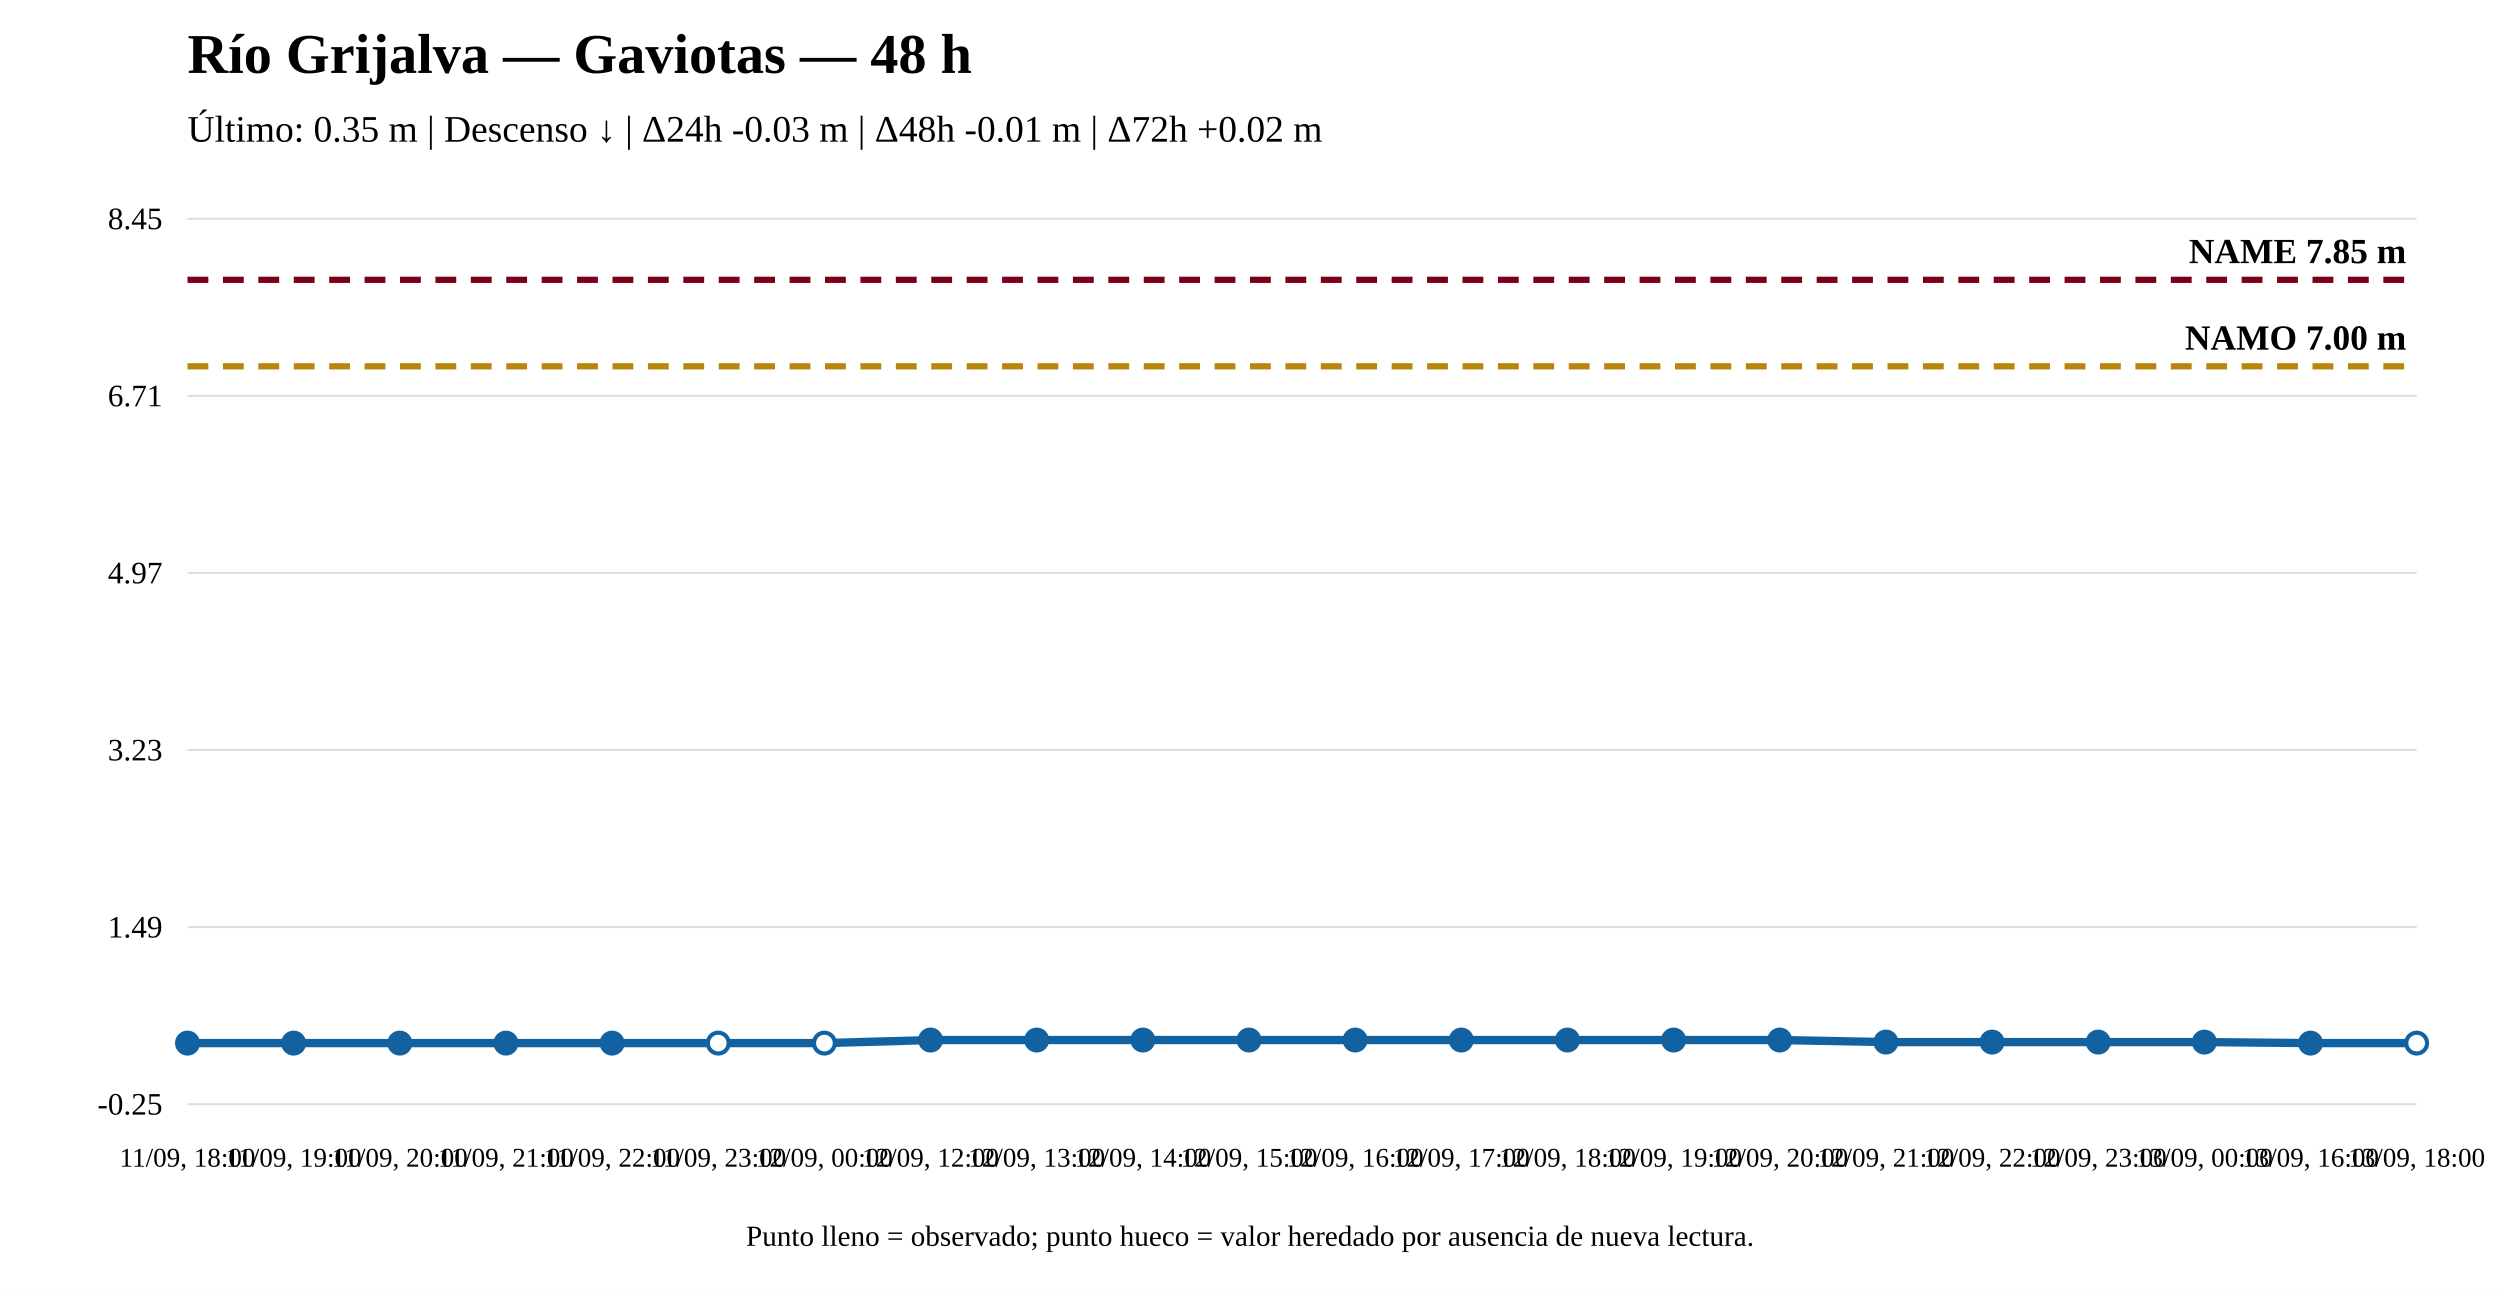
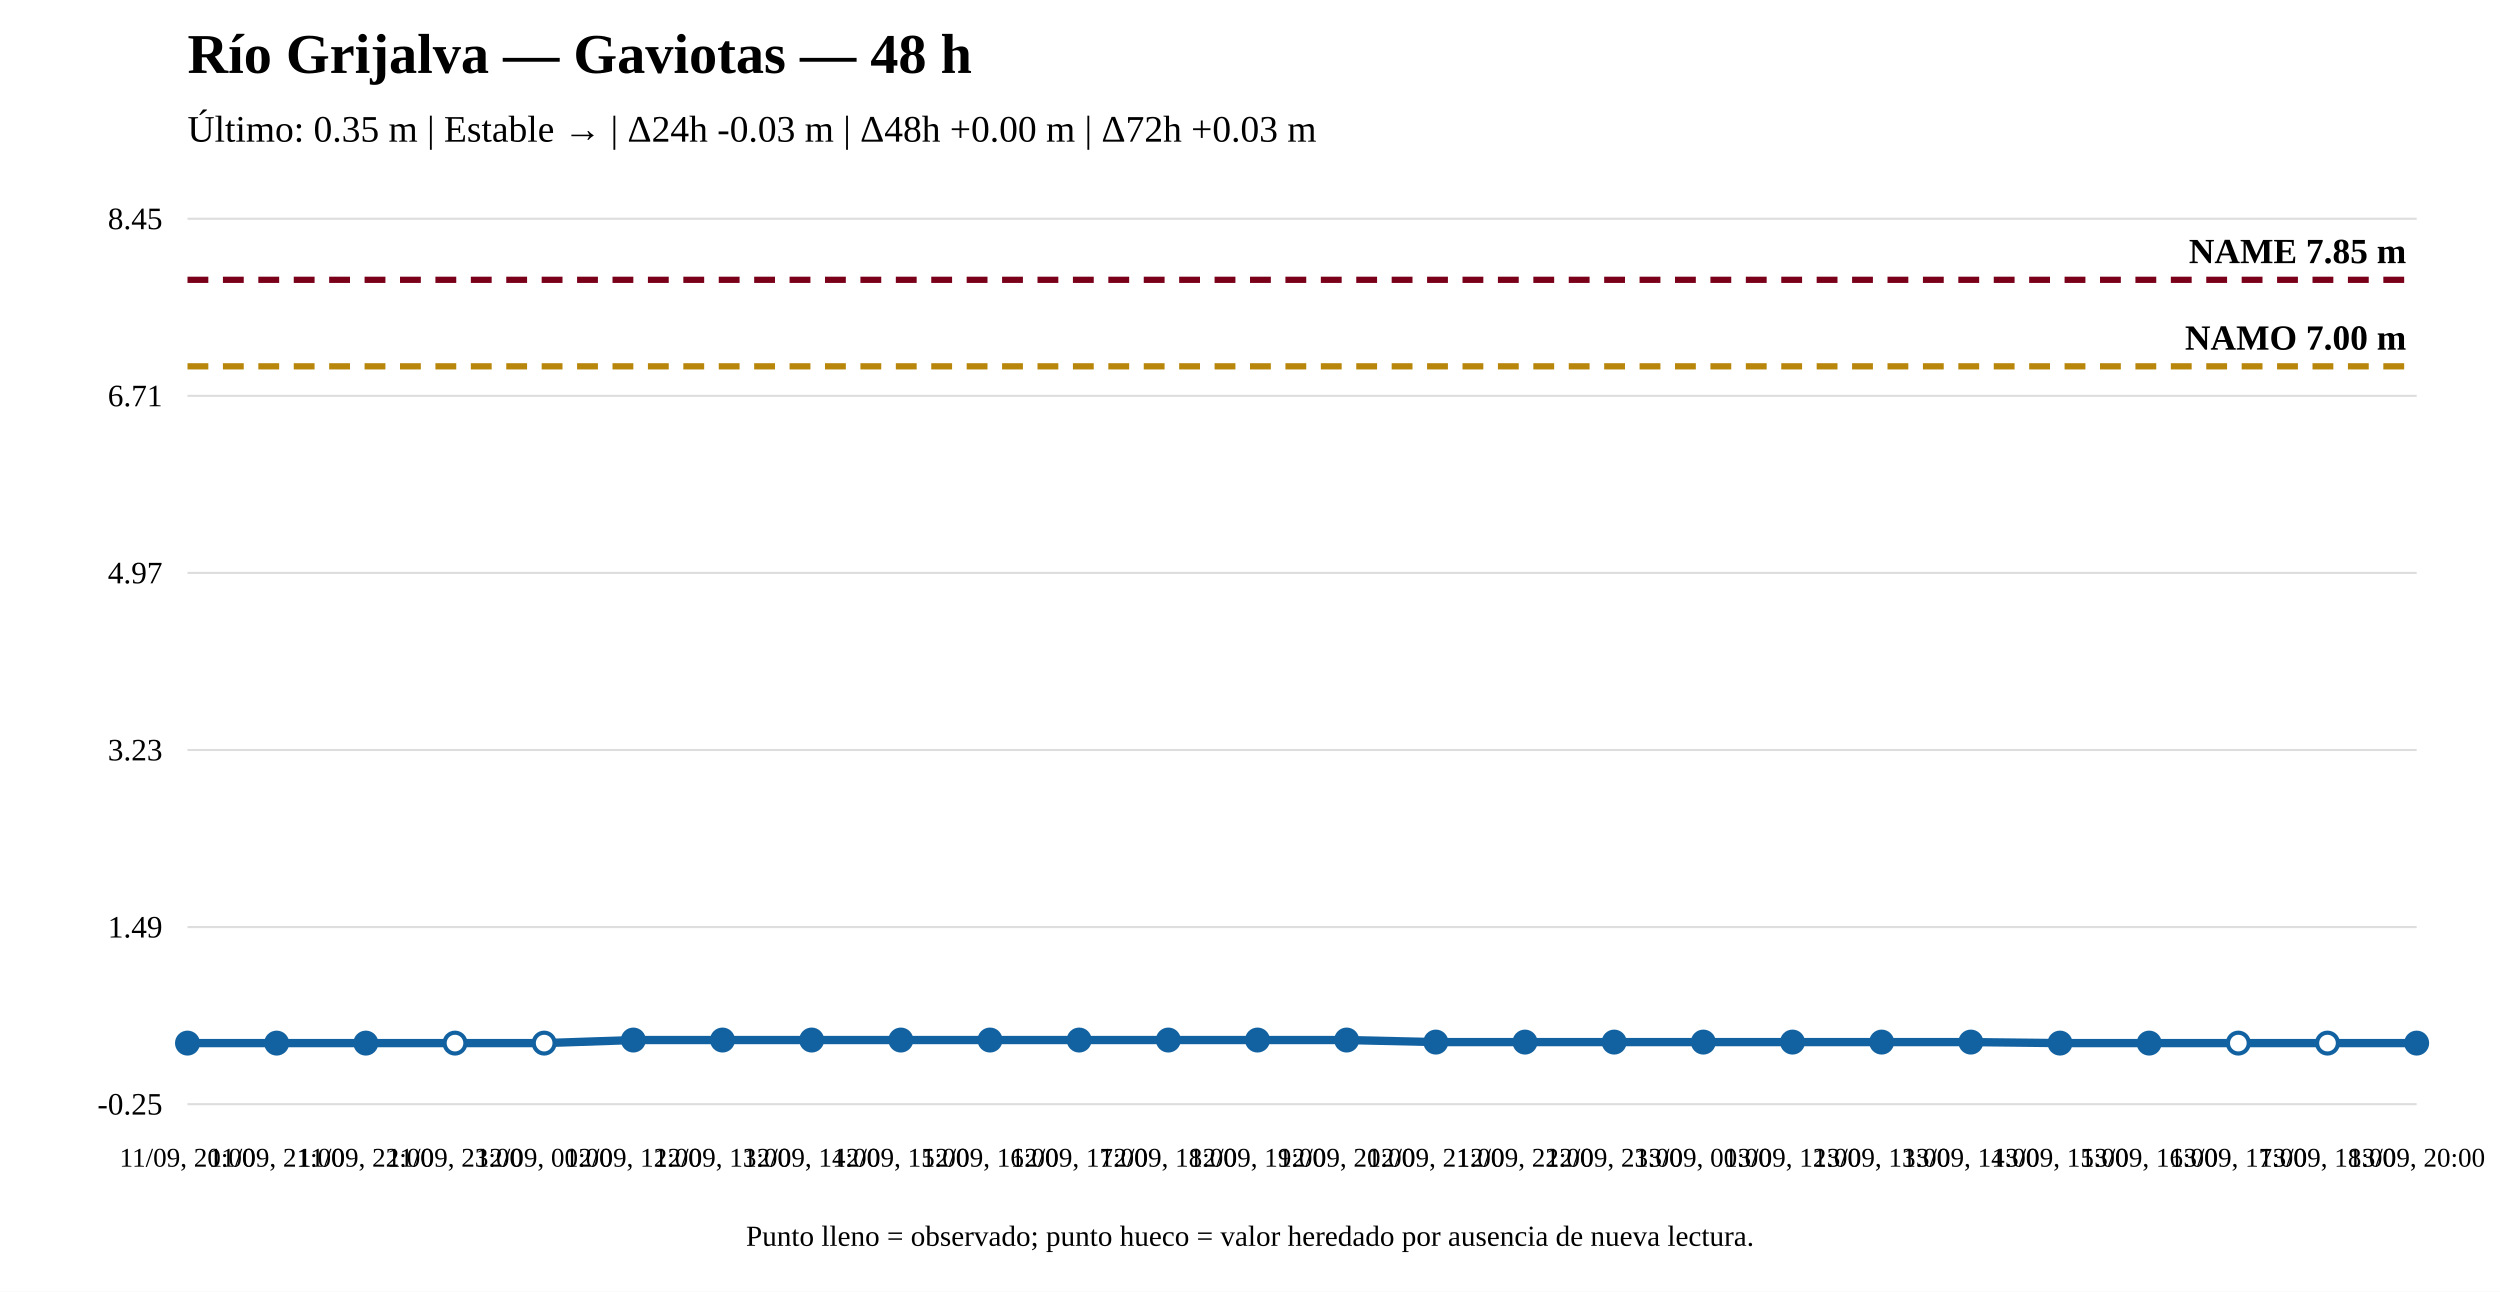
<svg xmlns="http://www.w3.org/2000/svg" width="1200" height="620" viewBox="0 0 1200 620">
  <rect width="100%" height="100%" fill="white" />
  <text x="90" y="35" font-size="27" font-weight="bold">Río Grijalva — Gaviotas — 48 h</text>
-   <text x="90" y="68" font-size="18">Último: 0.35 m | Descenso ↓ | Δ24h -0.03 m | Δ48h -0.01 m | Δ72h +0.02 m</text>
+   <text x="90" y="68" font-size="18">Último: 0.35 m | Estable → | Δ24h -0.03 m | Δ48h +0.00 m | Δ72h +0.03 m</text>
  <line x1="90" y1="530" x2="1160" y2="530" stroke="#ddd" />
  <line x1="90" y1="445" x2="1160" y2="445" stroke="#ddd" />
  <line x1="90" y1="360" x2="1160" y2="360" stroke="#ddd" />
  <line x1="90" y1="275" x2="1160" y2="275" stroke="#ddd" />
  <line x1="90" y1="190" x2="1160" y2="190" stroke="#ddd" />
  <line x1="90" y1="105" x2="1160" y2="105" stroke="#ddd" />
  <text x="78" y="535" text-anchor="end" font-size="15">-0.25</text>
  <text x="78" y="450" text-anchor="end" font-size="15">1.49</text>
  <text x="78" y="365" text-anchor="end" font-size="15">3.23</text>
  <text x="78" y="280" text-anchor="end" font-size="15">4.97</text>
  <text x="78" y="195" text-anchor="end" font-size="15">6.71</text>
  <text x="78" y="110" text-anchor="end" font-size="15">8.45</text>
  <line x1="90" y1="175.833" x2="1160" y2="175.833" stroke="#b8860b" stroke-width="3" stroke-dasharray="10 7" />
  <text x="1155" y="167.833" text-anchor="end" font-size="17" font-weight="bold">NAMO 7.00 m</text>
  <line x1="90" y1="134.31" x2="1160" y2="134.31" stroke="#7a0019" stroke-width="3" stroke-dasharray="10 7" />
  <text x="1155" y="126.31" text-anchor="end" font-size="17" font-weight="bold">NAME 7.85 m</text>
-   <polyline fill="none" stroke="#1261a0" stroke-width="4" points="90,500.69 140.952,500.69 191.905,500.69 242.857,500.69 293.81,500.69 344.762,500.69 395.714,500.69 446.667,499.224 497.619,499.224 548.571,499.224 599.524,499.224 650.476,499.224 701.429,499.224 752.381,499.224 803.333,499.224 854.286,499.224 905.238,500.201 956.19,500.201 1007.143,500.201 1058.095,500.201 1109.048,500.69 1160,500.69" />
+   <polyline fill="none" stroke="#1261a0" stroke-width="4" points="90,500.69 132.8,500.69 175.6,500.69 218.4,500.69 261.2,500.69 304,499.224 346.8,499.224 389.6,499.224 432.4,499.224 475.2,499.224 518,499.224 560.8,499.224 603.6,499.224 646.4,499.224 689.2,500.201 732,500.201 774.8,500.201 817.6,500.201 860.4,500.201 903.2,500.201 946,500.201 988.8,500.69 1031.6,500.69 1074.4,500.69 1117.2,500.69 1160,500.69" />
  <circle cx="90" cy="500.69" r="5" fill="#1261a0" stroke="#1261a0" stroke-width="2" />
-   <circle cx="140.952" cy="500.69" r="5" fill="#1261a0" stroke="#1261a0" stroke-width="2" />
-   <circle cx="191.905" cy="500.69" r="5" fill="#1261a0" stroke="#1261a0" stroke-width="2" />
-   <circle cx="242.857" cy="500.69" r="5" fill="#1261a0" stroke="#1261a0" stroke-width="2" />
-   <circle cx="293.81" cy="500.69" r="5" fill="#1261a0" stroke="#1261a0" stroke-width="2" />
-   <circle cx="344.762" cy="500.69" r="5" fill="white" stroke="#1261a0" stroke-width="2" />
-   <circle cx="395.714" cy="500.69" r="5" fill="white" stroke="#1261a0" stroke-width="2" />
-   <circle cx="446.667" cy="499.224" r="5" fill="#1261a0" stroke="#1261a0" stroke-width="2" />
-   <circle cx="497.619" cy="499.224" r="5" fill="#1261a0" stroke="#1261a0" stroke-width="2" />
-   <circle cx="548.571" cy="499.224" r="5" fill="#1261a0" stroke="#1261a0" stroke-width="2" />
-   <circle cx="599.524" cy="499.224" r="5" fill="#1261a0" stroke="#1261a0" stroke-width="2" />
-   <circle cx="650.476" cy="499.224" r="5" fill="#1261a0" stroke="#1261a0" stroke-width="2" />
-   <circle cx="701.429" cy="499.224" r="5" fill="#1261a0" stroke="#1261a0" stroke-width="2" />
-   <circle cx="752.381" cy="499.224" r="5" fill="#1261a0" stroke="#1261a0" stroke-width="2" />
-   <circle cx="803.333" cy="499.224" r="5" fill="#1261a0" stroke="#1261a0" stroke-width="2" />
-   <circle cx="854.286" cy="499.224" r="5" fill="#1261a0" stroke="#1261a0" stroke-width="2" />
-   <circle cx="905.238" cy="500.201" r="5" fill="#1261a0" stroke="#1261a0" stroke-width="2" />
-   <circle cx="956.19" cy="500.201" r="5" fill="#1261a0" stroke="#1261a0" stroke-width="2" />
-   <circle cx="1007.143" cy="500.201" r="5" fill="#1261a0" stroke="#1261a0" stroke-width="2" />
-   <circle cx="1058.095" cy="500.201" r="5" fill="#1261a0" stroke="#1261a0" stroke-width="2" />
-   <circle cx="1109.048" cy="500.69" r="5" fill="#1261a0" stroke="#1261a0" stroke-width="2" />
-   <circle cx="1160" cy="500.69" r="5" fill="white" stroke="#1261a0" stroke-width="2" />
-   <text x="90" y="560" text-anchor="middle" font-size="13">11/09, 18:00</text>
-   <text x="140.952" y="560" text-anchor="middle" font-size="13">11/09, 19:00</text>
-   <text x="191.905" y="560" text-anchor="middle" font-size="13">11/09, 20:00</text>
-   <text x="242.857" y="560" text-anchor="middle" font-size="13">11/09, 21:00</text>
-   <text x="293.81" y="560" text-anchor="middle" font-size="13">11/09, 22:00</text>
-   <text x="344.762" y="560" text-anchor="middle" font-size="13">11/09, 23:00</text>
-   <text x="395.714" y="560" text-anchor="middle" font-size="13">12/09, 00:00</text>
-   <text x="446.667" y="560" text-anchor="middle" font-size="13">12/09, 12:00</text>
-   <text x="497.619" y="560" text-anchor="middle" font-size="13">12/09, 13:00</text>
-   <text x="548.571" y="560" text-anchor="middle" font-size="13">12/09, 14:00</text>
-   <text x="599.524" y="560" text-anchor="middle" font-size="13">12/09, 15:00</text>
-   <text x="650.476" y="560" text-anchor="middle" font-size="13">12/09, 16:00</text>
-   <text x="701.429" y="560" text-anchor="middle" font-size="13">12/09, 17:00</text>
-   <text x="752.381" y="560" text-anchor="middle" font-size="13">12/09, 18:00</text>
-   <text x="803.333" y="560" text-anchor="middle" font-size="13">12/09, 19:00</text>
-   <text x="854.286" y="560" text-anchor="middle" font-size="13">12/09, 20:00</text>
-   <text x="905.238" y="560" text-anchor="middle" font-size="13">12/09, 21:00</text>
-   <text x="956.19" y="560" text-anchor="middle" font-size="13">12/09, 22:00</text>
-   <text x="1007.143" y="560" text-anchor="middle" font-size="13">12/09, 23:00</text>
-   <text x="1058.095" y="560" text-anchor="middle" font-size="13">13/09, 00:00</text>
-   <text x="1109.048" y="560" text-anchor="middle" font-size="13">13/09, 16:00</text>
-   <text x="1160" y="560" text-anchor="middle" font-size="13">13/09, 18:00</text>
+   <circle cx="132.8" cy="500.69" r="5" fill="#1261a0" stroke="#1261a0" stroke-width="2" />
+   <circle cx="175.6" cy="500.69" r="5" fill="#1261a0" stroke="#1261a0" stroke-width="2" />
+   <circle cx="218.4" cy="500.69" r="5" fill="white" stroke="#1261a0" stroke-width="2" />
+   <circle cx="261.2" cy="500.69" r="5" fill="white" stroke="#1261a0" stroke-width="2" />
+   <circle cx="304" cy="499.224" r="5" fill="#1261a0" stroke="#1261a0" stroke-width="2" />
+   <circle cx="346.8" cy="499.224" r="5" fill="#1261a0" stroke="#1261a0" stroke-width="2" />
+   <circle cx="389.6" cy="499.224" r="5" fill="#1261a0" stroke="#1261a0" stroke-width="2" />
+   <circle cx="432.4" cy="499.224" r="5" fill="#1261a0" stroke="#1261a0" stroke-width="2" />
+   <circle cx="475.2" cy="499.224" r="5" fill="#1261a0" stroke="#1261a0" stroke-width="2" />
+   <circle cx="518" cy="499.224" r="5" fill="#1261a0" stroke="#1261a0" stroke-width="2" />
+   <circle cx="560.8" cy="499.224" r="5" fill="#1261a0" stroke="#1261a0" stroke-width="2" />
+   <circle cx="603.6" cy="499.224" r="5" fill="#1261a0" stroke="#1261a0" stroke-width="2" />
+   <circle cx="646.4" cy="499.224" r="5" fill="#1261a0" stroke="#1261a0" stroke-width="2" />
+   <circle cx="689.2" cy="500.201" r="5" fill="#1261a0" stroke="#1261a0" stroke-width="2" />
+   <circle cx="732" cy="500.201" r="5" fill="#1261a0" stroke="#1261a0" stroke-width="2" />
+   <circle cx="774.8" cy="500.201" r="5" fill="#1261a0" stroke="#1261a0" stroke-width="2" />
+   <circle cx="817.6" cy="500.201" r="5" fill="#1261a0" stroke="#1261a0" stroke-width="2" />
+   <circle cx="860.4" cy="500.201" r="5" fill="#1261a0" stroke="#1261a0" stroke-width="2" />
+   <circle cx="903.2" cy="500.201" r="5" fill="#1261a0" stroke="#1261a0" stroke-width="2" />
+   <circle cx="946" cy="500.201" r="5" fill="#1261a0" stroke="#1261a0" stroke-width="2" />
+   <circle cx="988.8" cy="500.69" r="5" fill="#1261a0" stroke="#1261a0" stroke-width="2" />
+   <circle cx="1031.6" cy="500.69" r="5" fill="#1261a0" stroke="#1261a0" stroke-width="2" />
+   <circle cx="1074.4" cy="500.69" r="5" fill="white" stroke="#1261a0" stroke-width="2" />
+   <circle cx="1117.2" cy="500.69" r="5" fill="white" stroke="#1261a0" stroke-width="2" />
+   <circle cx="1160" cy="500.69" r="5" fill="#1261a0" stroke="#1261a0" stroke-width="2" />
+   <text x="90" y="560" text-anchor="middle" font-size="13">11/09, 20:00</text>
+   <text x="132.8" y="560" text-anchor="middle" font-size="13">11/09, 21:00</text>
+   <text x="175.6" y="560" text-anchor="middle" font-size="13">11/09, 22:00</text>
+   <text x="218.4" y="560" text-anchor="middle" font-size="13">11/09, 23:00</text>
+   <text x="261.2" y="560" text-anchor="middle" font-size="13">12/09, 00:00</text>
+   <text x="304" y="560" text-anchor="middle" font-size="13">12/09, 12:00</text>
+   <text x="346.8" y="560" text-anchor="middle" font-size="13">12/09, 13:00</text>
+   <text x="389.6" y="560" text-anchor="middle" font-size="13">12/09, 14:00</text>
+   <text x="432.4" y="560" text-anchor="middle" font-size="13">12/09, 15:00</text>
+   <text x="475.2" y="560" text-anchor="middle" font-size="13">12/09, 16:00</text>
+   <text x="518" y="560" text-anchor="middle" font-size="13">12/09, 17:00</text>
+   <text x="560.8" y="560" text-anchor="middle" font-size="13">12/09, 18:00</text>
+   <text x="603.6" y="560" text-anchor="middle" font-size="13">12/09, 19:00</text>
+   <text x="646.4" y="560" text-anchor="middle" font-size="13">12/09, 20:00</text>
+   <text x="689.2" y="560" text-anchor="middle" font-size="13">12/09, 21:00</text>
+   <text x="732" y="560" text-anchor="middle" font-size="13">12/09, 22:00</text>
+   <text x="774.8" y="560" text-anchor="middle" font-size="13">12/09, 23:00</text>
+   <text x="817.6" y="560" text-anchor="middle" font-size="13">13/09, 00:00</text>
+   <text x="860.4" y="560" text-anchor="middle" font-size="13">13/09, 12:00</text>
+   <text x="903.2" y="560" text-anchor="middle" font-size="13">13/09, 13:00</text>
+   <text x="946" y="560" text-anchor="middle" font-size="13">13/09, 14:00</text>
+   <text x="988.8" y="560" text-anchor="middle" font-size="13">13/09, 15:00</text>
+   <text x="1031.6" y="560" text-anchor="middle" font-size="13">13/09, 16:00</text>
+   <text x="1074.4" y="560" text-anchor="middle" font-size="13">13/09, 17:00</text>
+   <text x="1117.2" y="560" text-anchor="middle" font-size="13">13/09, 18:00</text>
+   <text x="1160" y="560" text-anchor="middle" font-size="13">13/09, 20:00</text>
  <text x="600" y="598" text-anchor="middle" font-size="14">Punto lleno = observado; punto hueco = valor heredado por ausencia de nueva lectura.</text>
</svg>
